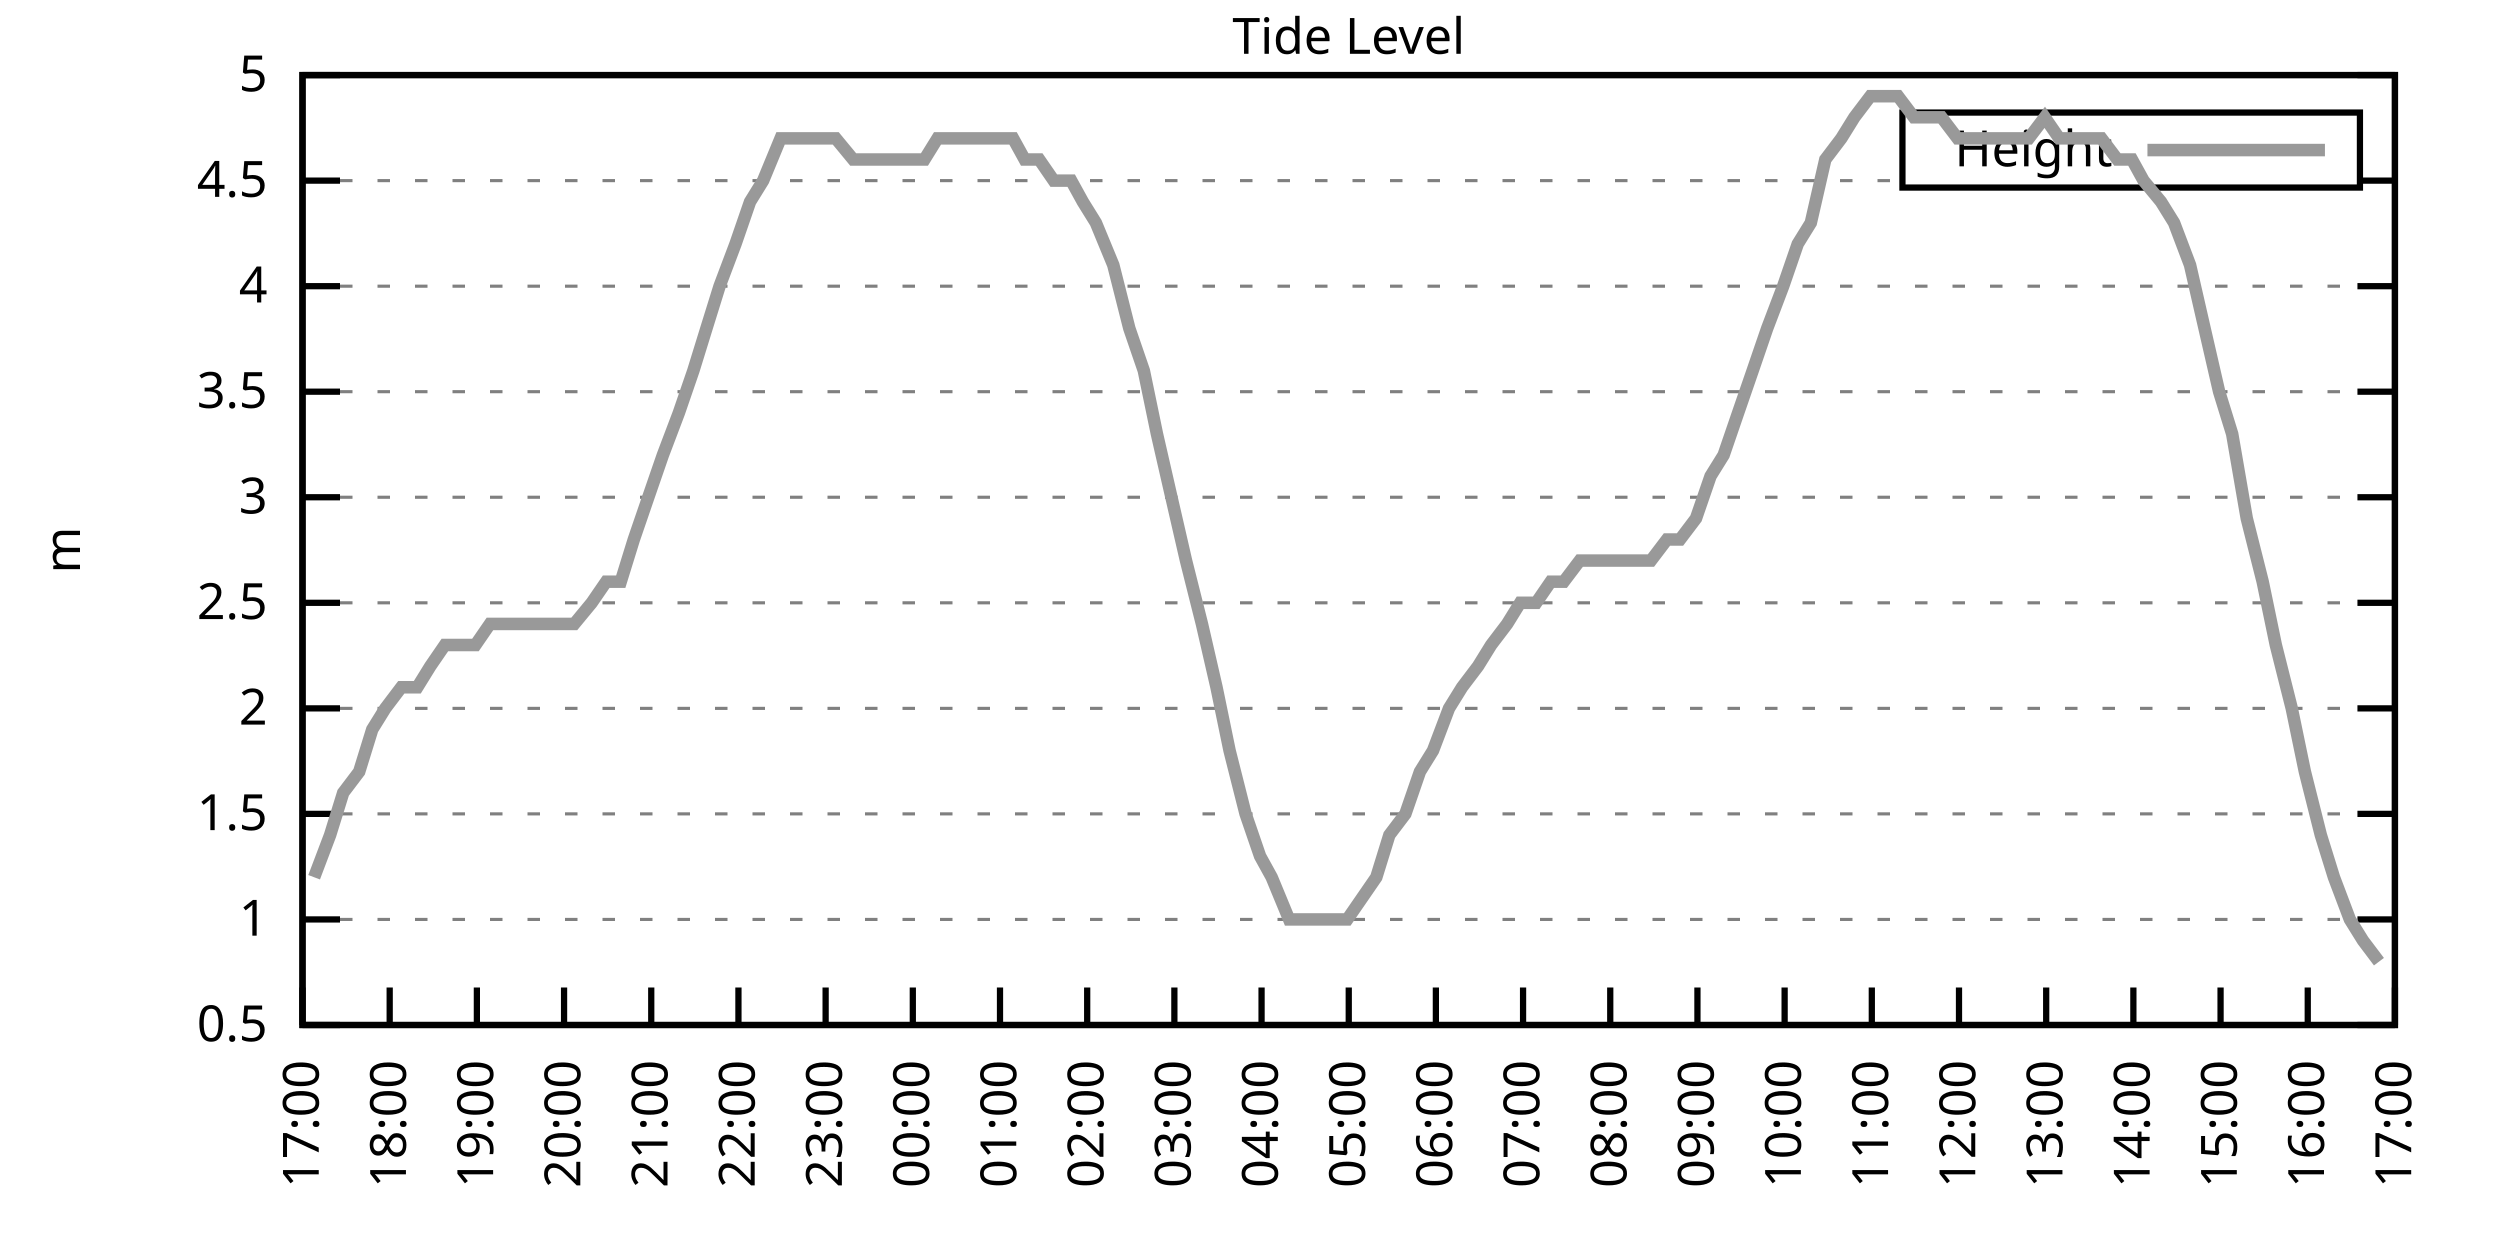
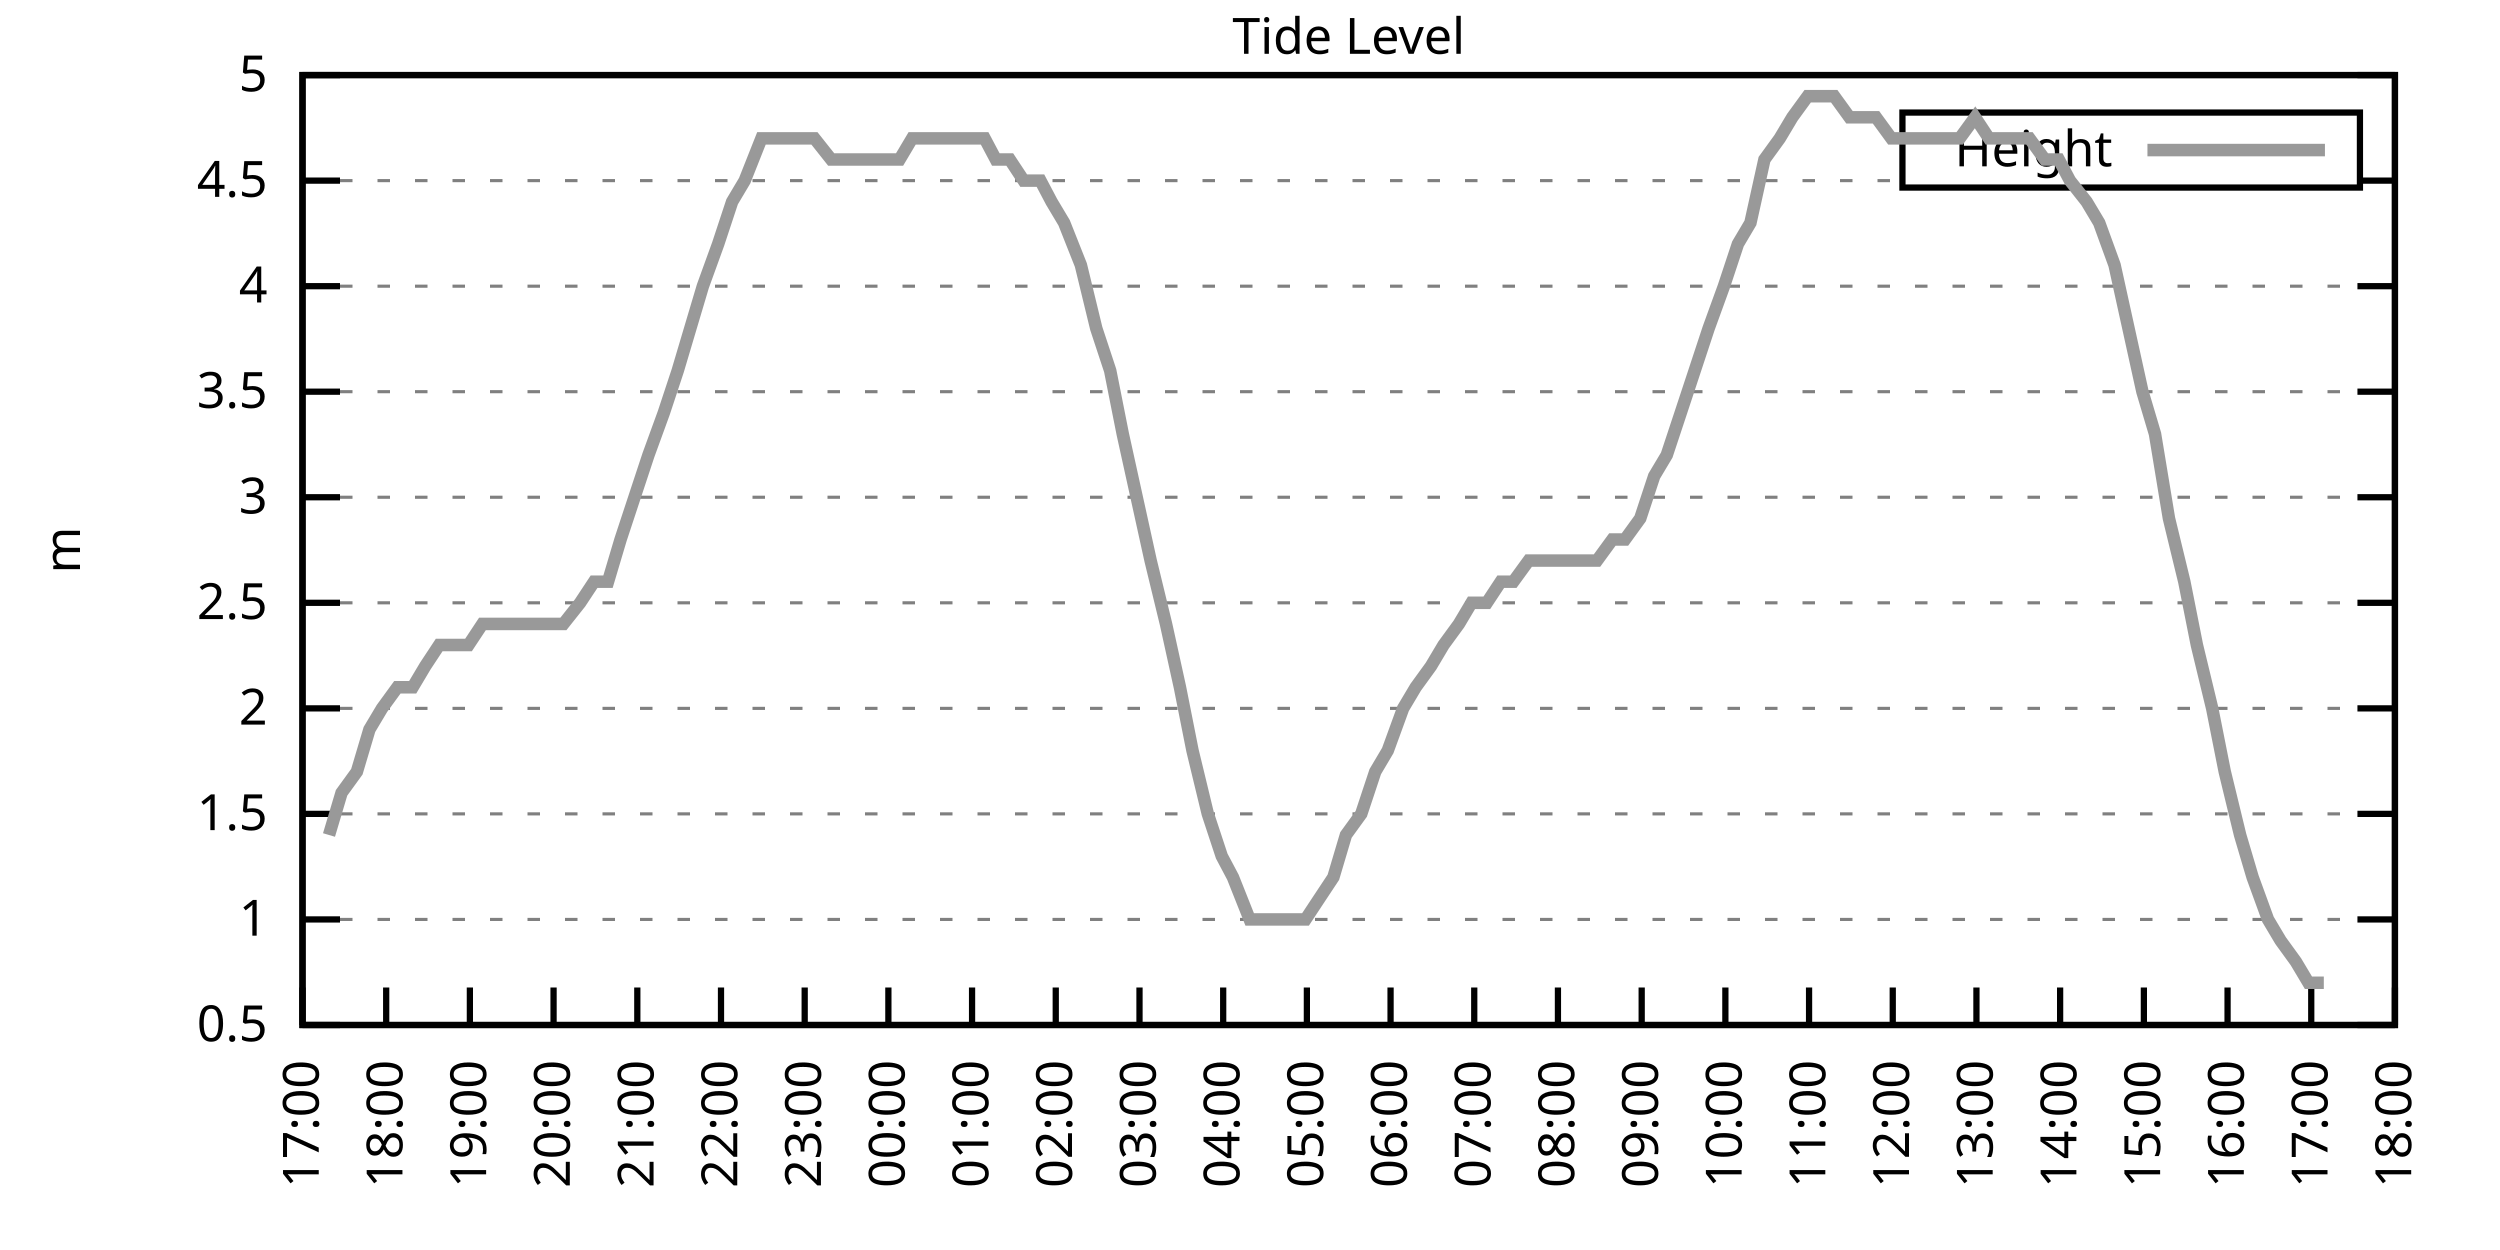
<svg xmlns="http://www.w3.org/2000/svg" xmlns:xlink="http://www.w3.org/1999/xlink" width="400" height="200" viewBox="0 0 400 200">
  <g id="gnuplot_canvas">
    <rect x="0" y="0" width="400" height="200" fill="none" />
    <defs>
      <circle id="gpDot" r="0.5" stroke-width="0.5" stroke="currentColor" />
      <path id="gpPt0" stroke-width="0.333" stroke="currentColor" d="M-1,0 h2 M0,-1 v2" />
      <path id="gpPt1" stroke-width="0.333" stroke="currentColor" d="M-1,-1 L1,1 M1,-1 L-1,1" />
      <path id="gpPt2" stroke-width="0.333" stroke="currentColor" d="M-1,0 L1,0 M0,-1 L0,1 M-1,-1 L1,1 M-1,1 L1,-1" />
      <rect id="gpPt3" stroke-width="0.333" stroke="currentColor" x="-1" y="-1" width="2" height="2" />
      <rect id="gpPt4" stroke-width="0.333" stroke="currentColor" fill="currentColor" x="-1" y="-1" width="2" height="2" />
      <circle id="gpPt5" stroke-width="0.333" stroke="currentColor" cx="0" cy="0" r="1" />
      <use xlink:href="#gpPt5" id="gpPt6" fill="currentColor" stroke="none" />
      <path id="gpPt7" stroke-width="0.333" stroke="currentColor" d="M0,-1.33 L-1.33,0.67 L1.33,0.67 z" />
      <use xlink:href="#gpPt7" id="gpPt8" fill="currentColor" stroke="none" />
      <use xlink:href="#gpPt7" id="gpPt9" stroke="currentColor" transform="rotate(180)" />
      <use xlink:href="#gpPt9" id="gpPt10" fill="currentColor" stroke="none" />
      <use xlink:href="#gpPt3" id="gpPt11" stroke="currentColor" transform="rotate(45)" />
      <use xlink:href="#gpPt11" id="gpPt12" fill="currentColor" stroke="none" />
      <path id="gpPt13" stroke-width="0.333" stroke="currentColor" d="M0,1.330 L1.265,0.411 L0.782,-1.067 L-0.782,-1.076 L-1.265,0.411 z" />
      <use xlink:href="#gpPt13" id="gpPt14" fill="currentColor" stroke="none" />
      <filter id="textbox" filterUnits="objectBoundingBox" x="0" y="0" height="1" width="1">
        <feFlood flood-color="white" flood-opacity="1" result="bgnd" />
        <feComposite in="SourceGraphic" in2="bgnd" operator="atop" />
      </filter>
      <filter id="greybox" filterUnits="objectBoundingBox" x="0" y="0" height="1" width="1">
        <feFlood flood-color="lightgrey" flood-opacity="1" result="grey" />
        <feComposite in="SourceGraphic" in2="grey" operator="atop" />
      </filter>
    </defs>
    <g fill="none" color="white" stroke="currentColor" stroke-width="1.00" stroke-linecap="butt" stroke-linejoin="miter">
</g>
    <g fill="none" color="black" stroke="currentColor" stroke-width="1.00" stroke-linecap="butt" stroke-linejoin="miter">
      <g stroke="none" shape-rendering="crispEdges">
        <polygon fill="rgb(255, 255, 255)" points="48.40,164.00 383.18,164.00 383.18,12.02 48.40,12.02 " />
      </g>
    </g>
    <g fill="none" color="black" stroke="currentColor" stroke-width="1.00" stroke-linecap="butt" stroke-linejoin="miter">
</g>
    <g fill="none" color="black" stroke="black" stroke-width="0.50" stroke-linecap="butt" stroke-linejoin="miter">
</g>
    <g fill="none" color="gray" stroke="currentColor" stroke-width="0.50" stroke-linecap="butt" stroke-linejoin="miter">
      <path stroke="gray" stroke-dasharray="2,4" class="gridline" d="M48.40,164.00 L383.19,164.00  " />
    </g>
    <g fill="none" color="gray" stroke="gray" stroke-width="1.00" stroke-linecap="butt" stroke-linejoin="miter">
</g>
    <g fill="none" color="black" stroke="currentColor" stroke-width="1.00" stroke-linecap="butt" stroke-linejoin="miter">
      <path stroke="black" d="M48.40,164.00 L54.40,164.00 M383.19,164.00 L377.19,164.00  " />
      <g transform="translate(42.80,166.60)" stroke="none" fill="black" font-family="Sans" font-size="8.00" text-anchor="end">
        <text>
          <tspan font-family="Sans"> 0.5</tspan>
        </text>
      </g>
    </g>
    <g fill="none" color="black" stroke="currentColor" stroke-width="1.00" stroke-linecap="butt" stroke-linejoin="miter">
</g>
    <g fill="none" color="black" stroke="black" stroke-width="0.50" stroke-linecap="butt" stroke-linejoin="miter">
</g>
    <g fill="none" color="gray" stroke="currentColor" stroke-width="0.50" stroke-linecap="butt" stroke-linejoin="miter">
      <path stroke="gray" stroke-dasharray="2,4" class="gridline" d="M48.40,147.11 L383.19,147.11  " />
    </g>
    <g fill="none" color="gray" stroke="gray" stroke-width="1.00" stroke-linecap="butt" stroke-linejoin="miter">
</g>
    <g fill="none" color="black" stroke="currentColor" stroke-width="1.00" stroke-linecap="butt" stroke-linejoin="miter">
      <path stroke="black" d="M48.40,147.11 L54.40,147.11 M383.19,147.11 L377.19,147.11  " />
      <g transform="translate(42.80,149.71)" stroke="none" fill="black" font-family="Sans" font-size="8.00" text-anchor="end">
        <text>
          <tspan font-family="Sans"> 1</tspan>
        </text>
      </g>
    </g>
    <g fill="none" color="black" stroke="currentColor" stroke-width="1.00" stroke-linecap="butt" stroke-linejoin="miter">
</g>
    <g fill="none" color="black" stroke="black" stroke-width="0.50" stroke-linecap="butt" stroke-linejoin="miter">
</g>
    <g fill="none" color="gray" stroke="currentColor" stroke-width="0.50" stroke-linecap="butt" stroke-linejoin="miter">
      <path stroke="gray" stroke-dasharray="2,4" class="gridline" d="M48.40,130.22 L383.19,130.22  " />
    </g>
    <g fill="none" color="gray" stroke="gray" stroke-width="1.00" stroke-linecap="butt" stroke-linejoin="miter">
</g>
    <g fill="none" color="black" stroke="currentColor" stroke-width="1.00" stroke-linecap="butt" stroke-linejoin="miter">
      <path stroke="black" d="M48.40,130.22 L54.40,130.22 M383.19,130.22 L377.19,130.22  " />
      <g transform="translate(42.80,132.82)" stroke="none" fill="black" font-family="Sans" font-size="8.00" text-anchor="end">
        <text>
          <tspan font-family="Sans"> 1.5</tspan>
        </text>
      </g>
    </g>
    <g fill="none" color="black" stroke="currentColor" stroke-width="1.00" stroke-linecap="butt" stroke-linejoin="miter">
</g>
    <g fill="none" color="black" stroke="black" stroke-width="0.50" stroke-linecap="butt" stroke-linejoin="miter">
</g>
    <g fill="none" color="gray" stroke="currentColor" stroke-width="0.50" stroke-linecap="butt" stroke-linejoin="miter">
      <path stroke="gray" stroke-dasharray="2,4" class="gridline" d="M48.40,113.34 L383.19,113.34  " />
    </g>
    <g fill="none" color="gray" stroke="gray" stroke-width="1.00" stroke-linecap="butt" stroke-linejoin="miter">
</g>
    <g fill="none" color="black" stroke="currentColor" stroke-width="1.00" stroke-linecap="butt" stroke-linejoin="miter">
      <path stroke="black" d="M48.40,113.34 L54.40,113.34 M383.19,113.34 L377.19,113.34  " />
      <g transform="translate(42.80,115.94)" stroke="none" fill="black" font-family="Sans" font-size="8.00" text-anchor="end">
        <text>
          <tspan font-family="Sans"> 2</tspan>
        </text>
      </g>
    </g>
    <g fill="none" color="black" stroke="currentColor" stroke-width="1.00" stroke-linecap="butt" stroke-linejoin="miter">
</g>
    <g fill="none" color="black" stroke="black" stroke-width="0.50" stroke-linecap="butt" stroke-linejoin="miter">
</g>
    <g fill="none" color="gray" stroke="currentColor" stroke-width="0.50" stroke-linecap="butt" stroke-linejoin="miter">
      <path stroke="gray" stroke-dasharray="2,4" class="gridline" d="M48.40,96.45 L383.19,96.45  " />
    </g>
    <g fill="none" color="gray" stroke="gray" stroke-width="1.00" stroke-linecap="butt" stroke-linejoin="miter">
</g>
    <g fill="none" color="black" stroke="currentColor" stroke-width="1.00" stroke-linecap="butt" stroke-linejoin="miter">
      <path stroke="black" d="M48.40,96.45 L54.40,96.45 M383.19,96.45 L377.19,96.45  " />
      <g transform="translate(42.80,99.05)" stroke="none" fill="black" font-family="Sans" font-size="8.00" text-anchor="end">
        <text>
          <tspan font-family="Sans"> 2.5</tspan>
        </text>
      </g>
    </g>
    <g fill="none" color="black" stroke="currentColor" stroke-width="1.00" stroke-linecap="butt" stroke-linejoin="miter">
</g>
    <g fill="none" color="black" stroke="black" stroke-width="0.50" stroke-linecap="butt" stroke-linejoin="miter">
</g>
    <g fill="none" color="gray" stroke="currentColor" stroke-width="0.50" stroke-linecap="butt" stroke-linejoin="miter">
      <path stroke="gray" stroke-dasharray="2,4" class="gridline" d="M48.40,79.56 L383.19,79.56  " />
    </g>
    <g fill="none" color="gray" stroke="gray" stroke-width="1.00" stroke-linecap="butt" stroke-linejoin="miter">
</g>
    <g fill="none" color="black" stroke="currentColor" stroke-width="1.00" stroke-linecap="butt" stroke-linejoin="miter">
      <path stroke="black" d="M48.40,79.56 L54.40,79.56 M383.19,79.56 L377.19,79.56  " />
      <g transform="translate(42.80,82.16)" stroke="none" fill="black" font-family="Sans" font-size="8.00" text-anchor="end">
        <text>
          <tspan font-family="Sans"> 3</tspan>
        </text>
      </g>
    </g>
    <g fill="none" color="black" stroke="currentColor" stroke-width="1.00" stroke-linecap="butt" stroke-linejoin="miter">
</g>
    <g fill="none" color="black" stroke="black" stroke-width="0.50" stroke-linecap="butt" stroke-linejoin="miter">
</g>
    <g fill="none" color="gray" stroke="currentColor" stroke-width="0.50" stroke-linecap="butt" stroke-linejoin="miter">
      <path stroke="gray" stroke-dasharray="2,4" class="gridline" d="M48.40,62.67 L383.19,62.67  " />
    </g>
    <g fill="none" color="gray" stroke="gray" stroke-width="1.00" stroke-linecap="butt" stroke-linejoin="miter">
</g>
    <g fill="none" color="black" stroke="currentColor" stroke-width="1.00" stroke-linecap="butt" stroke-linejoin="miter">
      <path stroke="black" d="M48.40,62.67 L54.40,62.67 M383.19,62.67 L377.19,62.67  " />
      <g transform="translate(42.80,65.27)" stroke="none" fill="black" font-family="Sans" font-size="8.00" text-anchor="end">
        <text>
          <tspan font-family="Sans"> 3.5</tspan>
        </text>
      </g>
    </g>
    <g fill="none" color="black" stroke="currentColor" stroke-width="1.00" stroke-linecap="butt" stroke-linejoin="miter">
</g>
    <g fill="none" color="black" stroke="black" stroke-width="0.50" stroke-linecap="butt" stroke-linejoin="miter">
</g>
    <g fill="none" color="gray" stroke="currentColor" stroke-width="0.50" stroke-linecap="butt" stroke-linejoin="miter">
      <path stroke="gray" stroke-dasharray="2,4" class="gridline" d="M48.40,45.79 L383.19,45.79  " />
    </g>
    <g fill="none" color="gray" stroke="gray" stroke-width="1.00" stroke-linecap="butt" stroke-linejoin="miter">
</g>
    <g fill="none" color="black" stroke="currentColor" stroke-width="1.00" stroke-linecap="butt" stroke-linejoin="miter">
      <path stroke="black" d="M48.40,45.79 L54.40,45.79 M383.19,45.79 L377.19,45.79  " />
      <g transform="translate(42.80,48.39)" stroke="none" fill="black" font-family="Sans" font-size="8.00" text-anchor="end">
        <text>
          <tspan font-family="Sans"> 4</tspan>
        </text>
      </g>
    </g>
    <g fill="none" color="black" stroke="currentColor" stroke-width="1.00" stroke-linecap="butt" stroke-linejoin="miter">
</g>
    <g fill="none" color="black" stroke="black" stroke-width="0.50" stroke-linecap="butt" stroke-linejoin="miter">
</g>
    <g fill="none" color="gray" stroke="currentColor" stroke-width="0.50" stroke-linecap="butt" stroke-linejoin="miter">
      <path stroke="gray" stroke-dasharray="2,4" class="gridline" d="M48.40,28.90 L304.39,28.90 M377.59,28.90 L383.19,28.90  " />
    </g>
    <g fill="none" color="gray" stroke="gray" stroke-width="1.00" stroke-linecap="butt" stroke-linejoin="miter">
</g>
    <g fill="none" color="black" stroke="currentColor" stroke-width="1.00" stroke-linecap="butt" stroke-linejoin="miter">
      <path stroke="black" d="M48.40,28.90 L54.40,28.90 M383.19,28.90 L377.19,28.90  " />
      <g transform="translate(42.80,31.50)" stroke="none" fill="black" font-family="Sans" font-size="8.00" text-anchor="end">
        <text>
          <tspan font-family="Sans"> 4.5</tspan>
        </text>
      </g>
    </g>
    <g fill="none" color="black" stroke="currentColor" stroke-width="1.00" stroke-linecap="butt" stroke-linejoin="miter">
</g>
    <g fill="none" color="black" stroke="black" stroke-width="0.50" stroke-linecap="butt" stroke-linejoin="miter">
</g>
    <g fill="none" color="gray" stroke="currentColor" stroke-width="0.50" stroke-linecap="butt" stroke-linejoin="miter">
      <path stroke="gray" stroke-dasharray="2,4" class="gridline" d="M48.40,12.01 L383.19,12.01  " />
    </g>
    <g fill="none" color="gray" stroke="gray" stroke-width="1.00" stroke-linecap="butt" stroke-linejoin="miter">
</g>
    <g fill="none" color="black" stroke="currentColor" stroke-width="1.00" stroke-linecap="butt" stroke-linejoin="miter">
      <path stroke="black" d="M48.40,12.01 L54.40,12.01 M383.19,12.01 L377.19,12.01  " />
      <g transform="translate(42.80,14.61)" stroke="none" fill="black" font-family="Sans" font-size="8.00" text-anchor="end">
        <text>
          <tspan font-family="Sans"> 5</tspan>
        </text>
      </g>
    </g>
    <g fill="none" color="black" stroke="currentColor" stroke-width="1.00" stroke-linecap="butt" stroke-linejoin="miter">
      <path stroke="black" d="M48.40,164.00 L48.40,158.00  " />
      <g transform="translate(51.00,169.60) rotate(270.00)" stroke="none" fill="black" font-family="Sans" font-size="8.00" text-anchor="end">
        <text>
          <tspan font-family="Sans">17:00</tspan>
        </text>
      </g>
    </g>
    <g fill="none" color="black" stroke="currentColor" stroke-width="1.00" stroke-linecap="butt" stroke-linejoin="miter">
-       <path stroke="black" d="M62.35,164.00 L62.35,158.00  " />
-       <g transform="translate(64.95,169.60) rotate(270.00)" stroke="none" fill="black" font-family="Sans" font-size="8.00" text-anchor="end">
+       <path stroke="black" d="M61.79,164.00 L61.79,158.00  " />
+       <g transform="translate(64.39,169.60) rotate(270.00)" stroke="none" fill="black" font-family="Sans" font-size="8.00" text-anchor="end">
        <text>
          <tspan font-family="Sans">18:00</tspan>
        </text>
      </g>
    </g>
    <g fill="none" color="black" stroke="currentColor" stroke-width="1.00" stroke-linecap="butt" stroke-linejoin="miter">
-       <path stroke="black" d="M76.30,164.00 L76.30,158.00  " />
-       <g transform="translate(78.90,169.60) rotate(270.00)" stroke="none" fill="black" font-family="Sans" font-size="8.00" text-anchor="end">
+       <path stroke="black" d="M75.18,164.00 L75.18,158.00  " />
+       <g transform="translate(77.78,169.60) rotate(270.00)" stroke="none" fill="black" font-family="Sans" font-size="8.00" text-anchor="end">
        <text>
          <tspan font-family="Sans">19:00</tspan>
        </text>
      </g>
    </g>
    <g fill="none" color="black" stroke="currentColor" stroke-width="1.00" stroke-linecap="butt" stroke-linejoin="miter">
-       <path stroke="black" d="M90.25,164.00 L90.25,158.00  " />
-       <g transform="translate(92.85,169.60) rotate(270.00)" stroke="none" fill="black" font-family="Sans" font-size="8.00" text-anchor="end">
+       <path stroke="black" d="M88.57,164.00 L88.57,158.00  " />
+       <g transform="translate(91.17,169.60) rotate(270.00)" stroke="none" fill="black" font-family="Sans" font-size="8.00" text-anchor="end">
        <text>
          <tspan font-family="Sans">20:00</tspan>
        </text>
      </g>
    </g>
    <g fill="none" color="black" stroke="currentColor" stroke-width="1.00" stroke-linecap="butt" stroke-linejoin="miter">
-       <path stroke="black" d="M104.20,164.00 L104.20,158.00  " />
-       <g transform="translate(106.80,169.60) rotate(270.00)" stroke="none" fill="black" font-family="Sans" font-size="8.00" text-anchor="end">
+       <path stroke="black" d="M101.97,164.00 L101.97,158.00  " />
+       <g transform="translate(104.57,169.60) rotate(270.00)" stroke="none" fill="black" font-family="Sans" font-size="8.00" text-anchor="end">
        <text>
          <tspan font-family="Sans">21:00</tspan>
        </text>
      </g>
    </g>
    <g fill="none" color="black" stroke="currentColor" stroke-width="1.00" stroke-linecap="butt" stroke-linejoin="miter">
-       <path stroke="black" d="M118.15,164.00 L118.15,158.00  " />
-       <g transform="translate(120.75,169.60) rotate(270.00)" stroke="none" fill="black" font-family="Sans" font-size="8.00" text-anchor="end">
+       <path stroke="black" d="M115.36,164.00 L115.36,158.00  " />
+       <g transform="translate(117.96,169.60) rotate(270.00)" stroke="none" fill="black" font-family="Sans" font-size="8.00" text-anchor="end">
        <text>
          <tspan font-family="Sans">22:00</tspan>
        </text>
      </g>
    </g>
    <g fill="none" color="black" stroke="currentColor" stroke-width="1.00" stroke-linecap="butt" stroke-linejoin="miter">
-       <path stroke="black" d="M132.10,164.00 L132.10,158.00  " />
-       <g transform="translate(134.70,169.60) rotate(270.00)" stroke="none" fill="black" font-family="Sans" font-size="8.00" text-anchor="end">
+       <path stroke="black" d="M128.75,164.00 L128.75,158.00  " />
+       <g transform="translate(131.35,169.60) rotate(270.00)" stroke="none" fill="black" font-family="Sans" font-size="8.00" text-anchor="end">
        <text>
          <tspan font-family="Sans">23:00</tspan>
        </text>
      </g>
    </g>
    <g fill="none" color="black" stroke="currentColor" stroke-width="1.00" stroke-linecap="butt" stroke-linejoin="miter">
-       <path stroke="black" d="M146.05,164.00 L146.05,158.00  " />
-       <g transform="translate(148.65,169.60) rotate(270.00)" stroke="none" fill="black" font-family="Sans" font-size="8.00" text-anchor="end">
+       <path stroke="black" d="M142.14,164.00 L142.14,158.00  " />
+       <g transform="translate(144.74,169.60) rotate(270.00)" stroke="none" fill="black" font-family="Sans" font-size="8.00" text-anchor="end">
        <text>
          <tspan font-family="Sans">00:00</tspan>
        </text>
      </g>
    </g>
    <g fill="none" color="black" stroke="currentColor" stroke-width="1.00" stroke-linecap="butt" stroke-linejoin="miter">
-       <path stroke="black" d="M160.00,164.00 L160.00,158.00  " />
-       <g transform="translate(162.60,169.60) rotate(270.00)" stroke="none" fill="black" font-family="Sans" font-size="8.00" text-anchor="end">
+       <path stroke="black" d="M155.53,164.00 L155.53,158.00  " />
+       <g transform="translate(158.13,169.60) rotate(270.00)" stroke="none" fill="black" font-family="Sans" font-size="8.00" text-anchor="end">
        <text>
          <tspan font-family="Sans">01:00</tspan>
        </text>
      </g>
    </g>
    <g fill="none" color="black" stroke="currentColor" stroke-width="1.00" stroke-linecap="butt" stroke-linejoin="miter">
-       <path stroke="black" d="M173.95,164.00 L173.95,158.00  " />
-       <g transform="translate(176.55,169.60) rotate(270.00)" stroke="none" fill="black" font-family="Sans" font-size="8.00" text-anchor="end">
+       <path stroke="black" d="M168.92,164.00 L168.92,158.00  " />
+       <g transform="translate(171.52,169.60) rotate(270.00)" stroke="none" fill="black" font-family="Sans" font-size="8.00" text-anchor="end">
        <text>
          <tspan font-family="Sans">02:00</tspan>
        </text>
      </g>
    </g>
    <g fill="none" color="black" stroke="currentColor" stroke-width="1.00" stroke-linecap="butt" stroke-linejoin="miter">
-       <path stroke="black" d="M187.90,164.00 L187.90,158.00  " />
-       <g transform="translate(190.50,169.60) rotate(270.00)" stroke="none" fill="black" font-family="Sans" font-size="8.00" text-anchor="end">
+       <path stroke="black" d="M182.32,164.00 L182.32,158.00  " />
+       <g transform="translate(184.92,169.60) rotate(270.00)" stroke="none" fill="black" font-family="Sans" font-size="8.00" text-anchor="end">
        <text>
          <tspan font-family="Sans">03:00</tspan>
        </text>
      </g>
    </g>
    <g fill="none" color="black" stroke="currentColor" stroke-width="1.00" stroke-linecap="butt" stroke-linejoin="miter">
-       <path stroke="black" d="M201.85,164.00 L201.85,158.00  " />
-       <g transform="translate(204.45,169.60) rotate(270.00)" stroke="none" fill="black" font-family="Sans" font-size="8.00" text-anchor="end">
+       <path stroke="black" d="M195.71,164.00 L195.71,158.00  " />
+       <g transform="translate(198.31,169.60) rotate(270.00)" stroke="none" fill="black" font-family="Sans" font-size="8.00" text-anchor="end">
        <text>
          <tspan font-family="Sans">04:00</tspan>
        </text>
      </g>
    </g>
    <g fill="none" color="black" stroke="currentColor" stroke-width="1.00" stroke-linecap="butt" stroke-linejoin="miter">
-       <path stroke="black" d="M215.80,164.00 L215.80,158.00  " />
-       <g transform="translate(218.40,169.60) rotate(270.00)" stroke="none" fill="black" font-family="Sans" font-size="8.00" text-anchor="end">
+       <path stroke="black" d="M209.10,164.00 L209.10,158.00  " />
+       <g transform="translate(211.70,169.60) rotate(270.00)" stroke="none" fill="black" font-family="Sans" font-size="8.00" text-anchor="end">
        <text>
          <tspan font-family="Sans">05:00</tspan>
        </text>
      </g>
    </g>
    <g fill="none" color="black" stroke="currentColor" stroke-width="1.00" stroke-linecap="butt" stroke-linejoin="miter">
-       <path stroke="black" d="M229.74,164.00 L229.74,158.00  " />
-       <g transform="translate(232.34,169.60) rotate(270.00)" stroke="none" fill="black" font-family="Sans" font-size="8.00" text-anchor="end">
+       <path stroke="black" d="M222.49,164.00 L222.49,158.00  " />
+       <g transform="translate(225.09,169.60) rotate(270.00)" stroke="none" fill="black" font-family="Sans" font-size="8.00" text-anchor="end">
        <text>
          <tspan font-family="Sans">06:00</tspan>
        </text>
      </g>
    </g>
    <g fill="none" color="black" stroke="currentColor" stroke-width="1.00" stroke-linecap="butt" stroke-linejoin="miter">
-       <path stroke="black" d="M243.69,164.00 L243.69,158.00  " />
-       <g transform="translate(246.29,169.60) rotate(270.00)" stroke="none" fill="black" font-family="Sans" font-size="8.00" text-anchor="end">
+       <path stroke="black" d="M235.88,164.00 L235.88,158.00  " />
+       <g transform="translate(238.48,169.60) rotate(270.00)" stroke="none" fill="black" font-family="Sans" font-size="8.00" text-anchor="end">
        <text>
          <tspan font-family="Sans">07:00</tspan>
        </text>
      </g>
    </g>
    <g fill="none" color="black" stroke="currentColor" stroke-width="1.00" stroke-linecap="butt" stroke-linejoin="miter">
-       <path stroke="black" d="M257.64,164.00 L257.64,158.00  " />
-       <g transform="translate(260.24,169.60) rotate(270.00)" stroke="none" fill="black" font-family="Sans" font-size="8.00" text-anchor="end">
+       <path stroke="black" d="M249.27,164.00 L249.27,158.00  " />
+       <g transform="translate(251.87,169.60) rotate(270.00)" stroke="none" fill="black" font-family="Sans" font-size="8.00" text-anchor="end">
        <text>
          <tspan font-family="Sans">08:00</tspan>
        </text>
      </g>
    </g>
    <g fill="none" color="black" stroke="currentColor" stroke-width="1.00" stroke-linecap="butt" stroke-linejoin="miter">
-       <path stroke="black" d="M271.59,164.00 L271.59,158.00  " />
-       <g transform="translate(274.19,169.60) rotate(270.00)" stroke="none" fill="black" font-family="Sans" font-size="8.00" text-anchor="end">
+       <path stroke="black" d="M262.67,164.00 L262.67,158.00  " />
+       <g transform="translate(265.27,169.60) rotate(270.00)" stroke="none" fill="black" font-family="Sans" font-size="8.00" text-anchor="end">
        <text>
          <tspan font-family="Sans">09:00</tspan>
        </text>
      </g>
    </g>
    <g fill="none" color="black" stroke="currentColor" stroke-width="1.00" stroke-linecap="butt" stroke-linejoin="miter">
-       <path stroke="black" d="M285.54,164.00 L285.54,158.00  " />
-       <g transform="translate(288.14,169.60) rotate(270.00)" stroke="none" fill="black" font-family="Sans" font-size="8.00" text-anchor="end">
+       <path stroke="black" d="M276.06,164.00 L276.06,158.00  " />
+       <g transform="translate(278.66,169.60) rotate(270.00)" stroke="none" fill="black" font-family="Sans" font-size="8.00" text-anchor="end">
        <text>
          <tspan font-family="Sans">10:00</tspan>
        </text>
      </g>
    </g>
    <g fill="none" color="black" stroke="currentColor" stroke-width="1.00" stroke-linecap="butt" stroke-linejoin="miter">
-       <path stroke="black" d="M299.49,164.00 L299.49,158.00  " />
-       <g transform="translate(302.09,169.60) rotate(270.00)" stroke="none" fill="black" font-family="Sans" font-size="8.00" text-anchor="end">
+       <path stroke="black" d="M289.45,164.00 L289.45,158.00  " />
+       <g transform="translate(292.05,169.60) rotate(270.00)" stroke="none" fill="black" font-family="Sans" font-size="8.00" text-anchor="end">
        <text>
          <tspan font-family="Sans">11:00</tspan>
        </text>
      </g>
    </g>
    <g fill="none" color="black" stroke="currentColor" stroke-width="1.00" stroke-linecap="butt" stroke-linejoin="miter">
-       <path stroke="black" d="M313.44,164.00 L313.44,158.00  " />
-       <g transform="translate(316.04,169.60) rotate(270.00)" stroke="none" fill="black" font-family="Sans" font-size="8.00" text-anchor="end">
+       <path stroke="black" d="M302.84,164.00 L302.84,158.00  " />
+       <g transform="translate(305.44,169.60) rotate(270.00)" stroke="none" fill="black" font-family="Sans" font-size="8.00" text-anchor="end">
        <text>
          <tspan font-family="Sans">12:00</tspan>
        </text>
      </g>
    </g>
    <g fill="none" color="black" stroke="currentColor" stroke-width="1.00" stroke-linecap="butt" stroke-linejoin="miter">
-       <path stroke="black" d="M327.39,164.00 L327.39,158.00  " />
-       <g transform="translate(329.99,169.60) rotate(270.00)" stroke="none" fill="black" font-family="Sans" font-size="8.00" text-anchor="end">
+       <path stroke="black" d="M316.23,164.00 L316.23,158.00  " />
+       <g transform="translate(318.83,169.60) rotate(270.00)" stroke="none" fill="black" font-family="Sans" font-size="8.00" text-anchor="end">
        <text>
          <tspan font-family="Sans">13:00</tspan>
        </text>
      </g>
    </g>
    <g fill="none" color="black" stroke="currentColor" stroke-width="1.00" stroke-linecap="butt" stroke-linejoin="miter">
-       <path stroke="black" d="M341.34,164.00 L341.34,158.00  " />
-       <g transform="translate(343.94,169.60) rotate(270.00)" stroke="none" fill="black" font-family="Sans" font-size="8.00" text-anchor="end">
+       <path stroke="black" d="M329.62,164.00 L329.62,158.00  " />
+       <g transform="translate(332.22,169.60) rotate(270.00)" stroke="none" fill="black" font-family="Sans" font-size="8.00" text-anchor="end">
        <text>
          <tspan font-family="Sans">14:00</tspan>
        </text>
      </g>
    </g>
    <g fill="none" color="black" stroke="currentColor" stroke-width="1.00" stroke-linecap="butt" stroke-linejoin="miter">
-       <path stroke="black" d="M355.29,164.00 L355.29,158.00  " />
-       <g transform="translate(357.89,169.60) rotate(270.00)" stroke="none" fill="black" font-family="Sans" font-size="8.00" text-anchor="end">
+       <path stroke="black" d="M343.02,164.00 L343.02,158.00  " />
+       <g transform="translate(345.62,169.60) rotate(270.00)" stroke="none" fill="black" font-family="Sans" font-size="8.00" text-anchor="end">
        <text>
          <tspan font-family="Sans">15:00</tspan>
        </text>
      </g>
    </g>
    <g fill="none" color="black" stroke="currentColor" stroke-width="1.00" stroke-linecap="butt" stroke-linejoin="miter">
-       <path stroke="black" d="M369.24,164.00 L369.24,158.00  " />
-       <g transform="translate(371.84,169.60) rotate(270.00)" stroke="none" fill="black" font-family="Sans" font-size="8.00" text-anchor="end">
+       <path stroke="black" d="M356.41,164.00 L356.41,158.00  " />
+       <g transform="translate(359.01,169.60) rotate(270.00)" stroke="none" fill="black" font-family="Sans" font-size="8.00" text-anchor="end">
        <text>
          <tspan font-family="Sans">16:00</tspan>
+         </text>
+       </g>
+     </g>
+     <g fill="none" color="black" stroke="currentColor" stroke-width="1.00" stroke-linecap="butt" stroke-linejoin="miter">
+       <path stroke="black" d="M369.80,164.00 L369.80,158.00  " />
+       <g transform="translate(372.40,169.60) rotate(270.00)" stroke="none" fill="black" font-family="Sans" font-size="8.00" text-anchor="end">
+         <text>
+           <tspan font-family="Sans">17:00</tspan>
        </text>
      </g>
    </g>
    <g fill="none" color="black" stroke="currentColor" stroke-width="1.00" stroke-linecap="butt" stroke-linejoin="miter">
      <path stroke="black" d="M383.19,164.00 L383.19,158.00  " />
      <g transform="translate(385.79,169.60) rotate(270.00)" stroke="none" fill="black" font-family="Sans" font-size="8.00" text-anchor="end">
        <text>
-           <tspan font-family="Sans">17:00</tspan>
+           <tspan font-family="Sans">18:00</tspan>
        </text>
      </g>
    </g>
    <g fill="none" color="black" stroke="currentColor" stroke-width="1.00" stroke-linecap="butt" stroke-linejoin="miter">
</g>
    <g fill="none" color="black" stroke="currentColor" stroke-width="1.00" stroke-linecap="butt" stroke-linejoin="miter">
      <path stroke="black" d="M48.40,12.01 L48.40,164.00 L383.19,164.00 L383.19,12.01 L48.40,12.01 Z  " />
    </g>
    <g fill="none" color="black" stroke="currentColor" stroke-width="1.00" stroke-linecap="butt" stroke-linejoin="miter">
</g>
    <g fill="none" color="black" stroke="currentColor" stroke-width="1.00" stroke-linecap="butt" stroke-linejoin="miter">
      <path stroke="black" d="M304.39,30.01 L304.39,18.01 L377.59,18.01 L377.59,30.01 L304.39,30.01 Z  " />
    </g>
    <g id="Tide_level_plot_1">
      <g fill="none" color="white" stroke="black" stroke-width="2.00" stroke-linecap="butt" stroke-linejoin="miter">
</g>
      <g fill="none" color="black" stroke="currentColor" stroke-width="2.00" stroke-linecap="butt" stroke-linejoin="miter">
        <g transform="translate(337.99,26.61)" stroke="none" fill="black" font-family="Sans" font-size="8.00" text-anchor="end">
          <text>
            <tspan font-family="Sans">Height</tspan>
          </text>
        </g>
      </g>
      <g fill="none" color="black" stroke="currentColor" stroke-width="2.00" stroke-linecap="butt" stroke-linejoin="miter">
-         <path stroke="rgb(153, 153, 153)" d="M343.59,24.01 L371.99,24.01 M50.26,140.36 L52.82,133.60 L54.91,126.85 L57.47,123.47 L59.56,116.71 L61.65,113.34   L64.21,109.96 L66.77,109.96 L68.86,106.58 L71.18,103.20 L73.51,103.20 L76.07,103.20 L78.39,99.83 L80.48,99.83   L83.04,99.83 L84.90,99.83 L87.69,99.83 L89.55,99.83 L91.88,99.83 L94.67,96.45 L96.99,93.07 L99.32,93.07   L101.41,86.32 L103.73,79.56 L106.06,72.81 L108.62,66.05 L110.94,59.30 L113.03,52.54 L115.13,45.79 L117.68,39.03   L120.01,32.28 L122.10,28.90 L124.89,22.14 L126.98,22.14 L129.54,22.14 L131.63,22.14 L133.72,22.14 L136.51,25.52   L138.61,25.52 L140.70,25.52 L143.49,25.52 L145.58,25.52 L147.91,25.52 L150.00,22.14 L152.56,22.14 L155.11,22.14   L156.97,22.14 L159.76,22.14 L162.09,22.14 L163.95,25.52 L166.27,25.52 L168.60,28.90 L171.39,28.90 L173.25,32.28   L175.34,35.65 L178.13,42.41 L180.69,52.54 L183.01,59.30 L185.11,69.43 L187.43,79.56 L189.76,89.69 L192.31,99.83   L194.64,109.96 L196.73,120.09 L199.29,130.22 L201.61,136.98 L203.47,140.36 L206.26,147.11 L208.59,147.11 L210.68,147.11   L213.24,147.11 L215.56,147.11 L217.89,143.73 L220.21,140.36 L222.30,133.60 L224.86,130.22 L227.19,123.47 L229.28,120.09   L231.84,113.34 L233.93,109.96 L236.49,106.58 L238.58,103.20 L241.14,99.83 L243.23,96.45 L245.79,96.45 L248.11,93.07   L250.20,93.07 L252.76,89.69 L255.09,89.69 L257.18,89.69 L259.74,89.69 L261.83,89.69 L264.15,89.69 L266.71,86.32   L268.80,86.32 L271.36,82.94 L273.69,76.18 L275.78,72.81 L278.10,66.05 L280.43,59.30 L282.75,52.54 L285.31,45.79   L287.64,39.03 L289.73,35.65 L292.05,25.52 L294.61,22.14 L296.70,18.77 L299.26,15.39 L301.35,15.39 L303.68,15.39   L306.23,18.77 L308.09,18.77 L310.65,18.77 L313.21,22.14 L315.30,22.14 L317.86,22.14 L320.18,22.14 L322.04,22.14   L324.60,22.14 L327.16,18.77 L329.48,22.14 L331.81,22.14 L334.13,22.14 L336.23,22.14 L338.78,25.52 L341.11,25.52   L342.97,28.90 L345.76,32.28 L347.85,35.65 L350.41,42.41 L352.73,52.54 L355.06,62.67 L357.15,69.43 L359.48,82.94   L362.03,93.07 L364.13,103.20 L366.68,113.34 L368.78,123.47 L371.33,133.60 L373.43,140.36 L375.98,147.11 L378.08,150.49   L380.63,153.87  " />
+         <path stroke="rgb(153, 153, 153)" d="M343.59,24.01 L371.99,24.01 M52.64,133.60 L54.65,126.85 L57.10,123.47 L59.11,116.71 L61.12,113.34 L63.58,109.96   L66.03,109.96 L68.04,106.58 L70.27,103.20 L72.50,103.20 L74.96,103.20 L77.19,99.83 L79.20,99.83 L81.66,99.83   L83.44,99.83 L86.12,99.83 L87.91,99.83 L90.14,99.83 L92.82,96.45 L95.05,93.07 L97.28,93.07 L99.29,86.32   L101.52,79.56 L103.75,72.81 L106.21,66.05 L108.44,59.30 L110.45,52.54 L112.46,45.79 L114.91,39.03 L117.14,32.28   L119.15,28.90 L121.83,22.14 L123.84,22.14 L126.29,22.14 L128.30,22.14 L130.31,22.14 L132.99,25.52 L135.00,25.52   L137.01,25.52 L139.69,25.52 L141.69,25.52 L143.93,25.52 L145.94,22.14 L148.39,22.14 L150.85,22.14 L152.63,22.14   L155.31,22.14 L157.54,22.14 L159.33,25.52 L161.56,25.52 L163.79,28.90 L166.47,28.90 L168.25,32.28 L170.26,35.65   L172.94,42.41 L175.40,52.54 L177.63,59.30 L179.64,69.43 L181.87,79.56 L184.10,89.69 L186.56,99.83 L188.79,109.96   L190.80,120.09 L193.25,130.22 L195.48,136.98 L197.27,140.36 L199.95,147.11 L202.18,147.11 L204.19,147.11 L206.64,147.11   L208.88,147.11 L211.11,143.73 L213.34,140.36 L215.35,133.60 L217.80,130.22 L220.04,123.47 L222.04,120.09 L224.50,113.34   L226.51,109.96 L228.96,106.58 L230.97,103.20 L233.43,99.83 L235.44,96.45 L237.89,96.45 L240.12,93.07 L242.13,93.07   L244.59,89.69 L246.82,89.69 L248.83,89.69 L251.28,89.69 L253.29,89.69 L255.52,89.69 L257.98,86.32 L259.99,86.32   L262.44,82.94 L264.67,76.18 L266.68,72.81 L268.92,66.05 L271.15,59.30 L273.38,52.54 L275.83,45.79 L278.07,39.03   L280.07,35.65 L282.31,25.52 L284.76,22.14 L286.77,18.77 L289.23,15.39 L291.23,15.39 L293.47,15.39 L295.92,18.77   L297.71,18.77 L300.16,18.77 L302.62,22.14 L304.63,22.14 L307.08,22.14 L309.31,22.14 L311.10,22.14 L313.55,22.14   L316.01,18.77 L318.24,22.14 L320.47,22.14 L322.70,22.14 L324.71,22.14 L327.17,25.52 L329.40,25.52 L331.19,28.90   L333.86,32.28 L335.87,35.65 L338.33,42.41 L340.56,52.54 L342.79,62.67 L344.80,69.43 L347.03,82.94 L349.49,93.07   L351.50,103.20 L353.95,113.34 L355.96,123.47 L358.42,133.60 L360.42,140.36 L362.88,147.11 L364.89,150.49 L367.34,153.87   L369.35,157.24 L371.81,157.24  " />
      </g>
    </g>
    <g fill="none" color="black" stroke="currentColor" stroke-width="2.00" stroke-linecap="butt" stroke-linejoin="miter">
</g>
    <g fill="none" color="black" stroke="black" stroke-width="1.00" stroke-linecap="butt" stroke-linejoin="miter">
</g>
    <g fill="none" color="black" stroke="currentColor" stroke-width="1.00" stroke-linecap="butt" stroke-linejoin="miter">
      <path stroke="black" d="M48.40,12.01 L48.40,164.00 L383.19,164.00 L383.19,12.01 L48.40,12.01 Z  " />
      <g transform="translate(12.80,88.01) rotate(270.00)" stroke="none" fill="black" font-family="Sans" font-size="8.00" text-anchor="middle">
        <text>
          <tspan font-family="Sans">m</tspan>
        </text>
      </g>
    </g>
    <g fill="none" color="black" stroke="currentColor" stroke-width="1.00" stroke-linecap="butt" stroke-linejoin="miter">
</g>
    <g fill="none" color="black" stroke="currentColor" stroke-width="1.00" stroke-linecap="butt" stroke-linejoin="miter">
      <g transform="translate(215.79,8.61)" stroke="none" fill="black" font-family="Sans" font-size="8.00" text-anchor="middle">
        <text>
          <tspan font-family="Sans">Tide Level</tspan>
        </text>
      </g>
    </g>
    <g fill="none" color="black" stroke="currentColor" stroke-width="1.00" stroke-linecap="butt" stroke-linejoin="miter">
</g>
  </g>
</svg>
